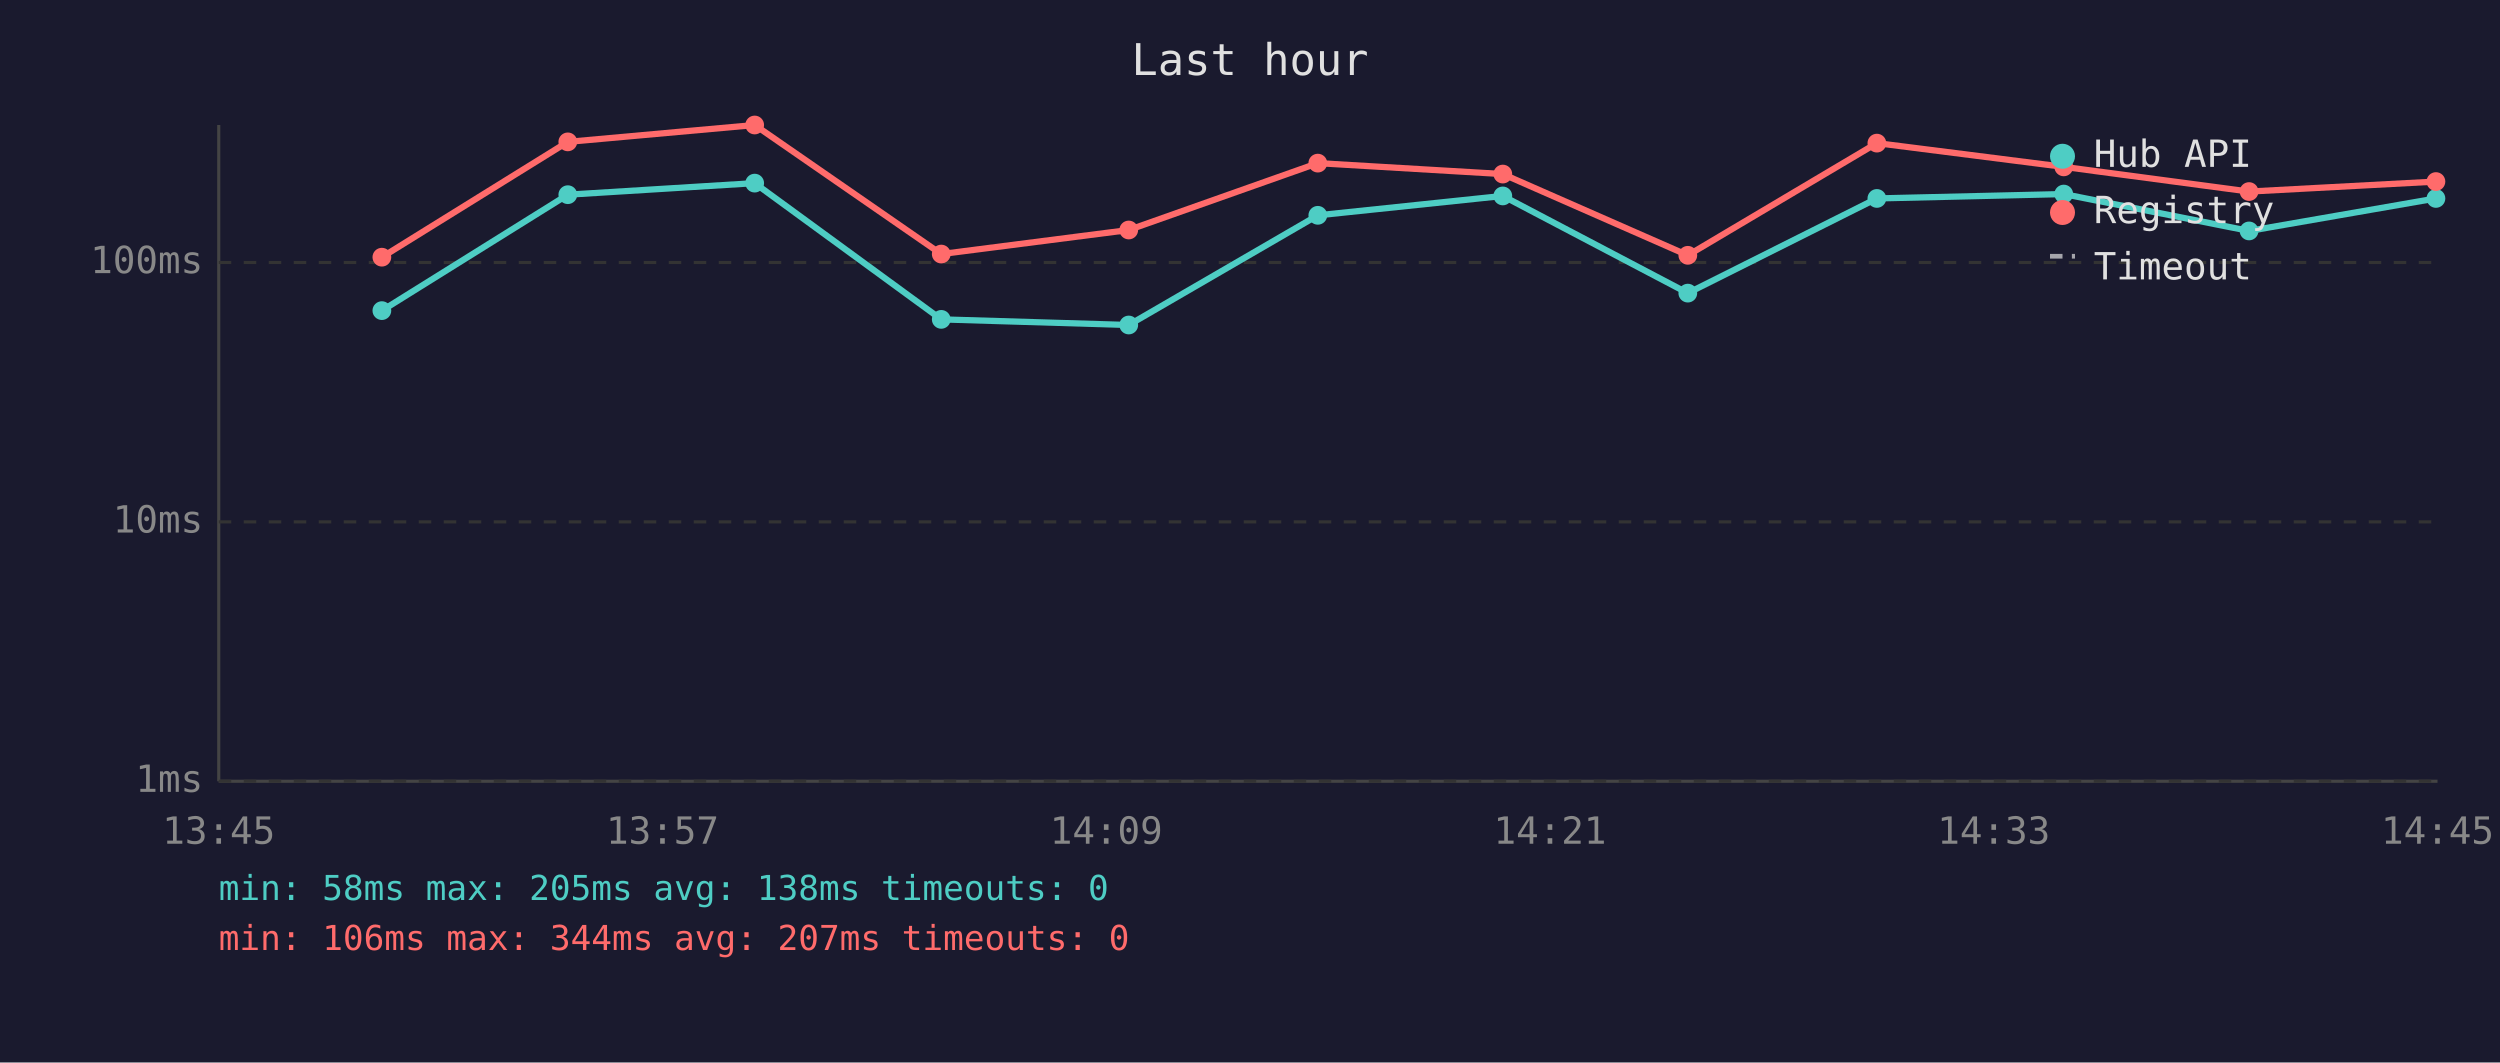
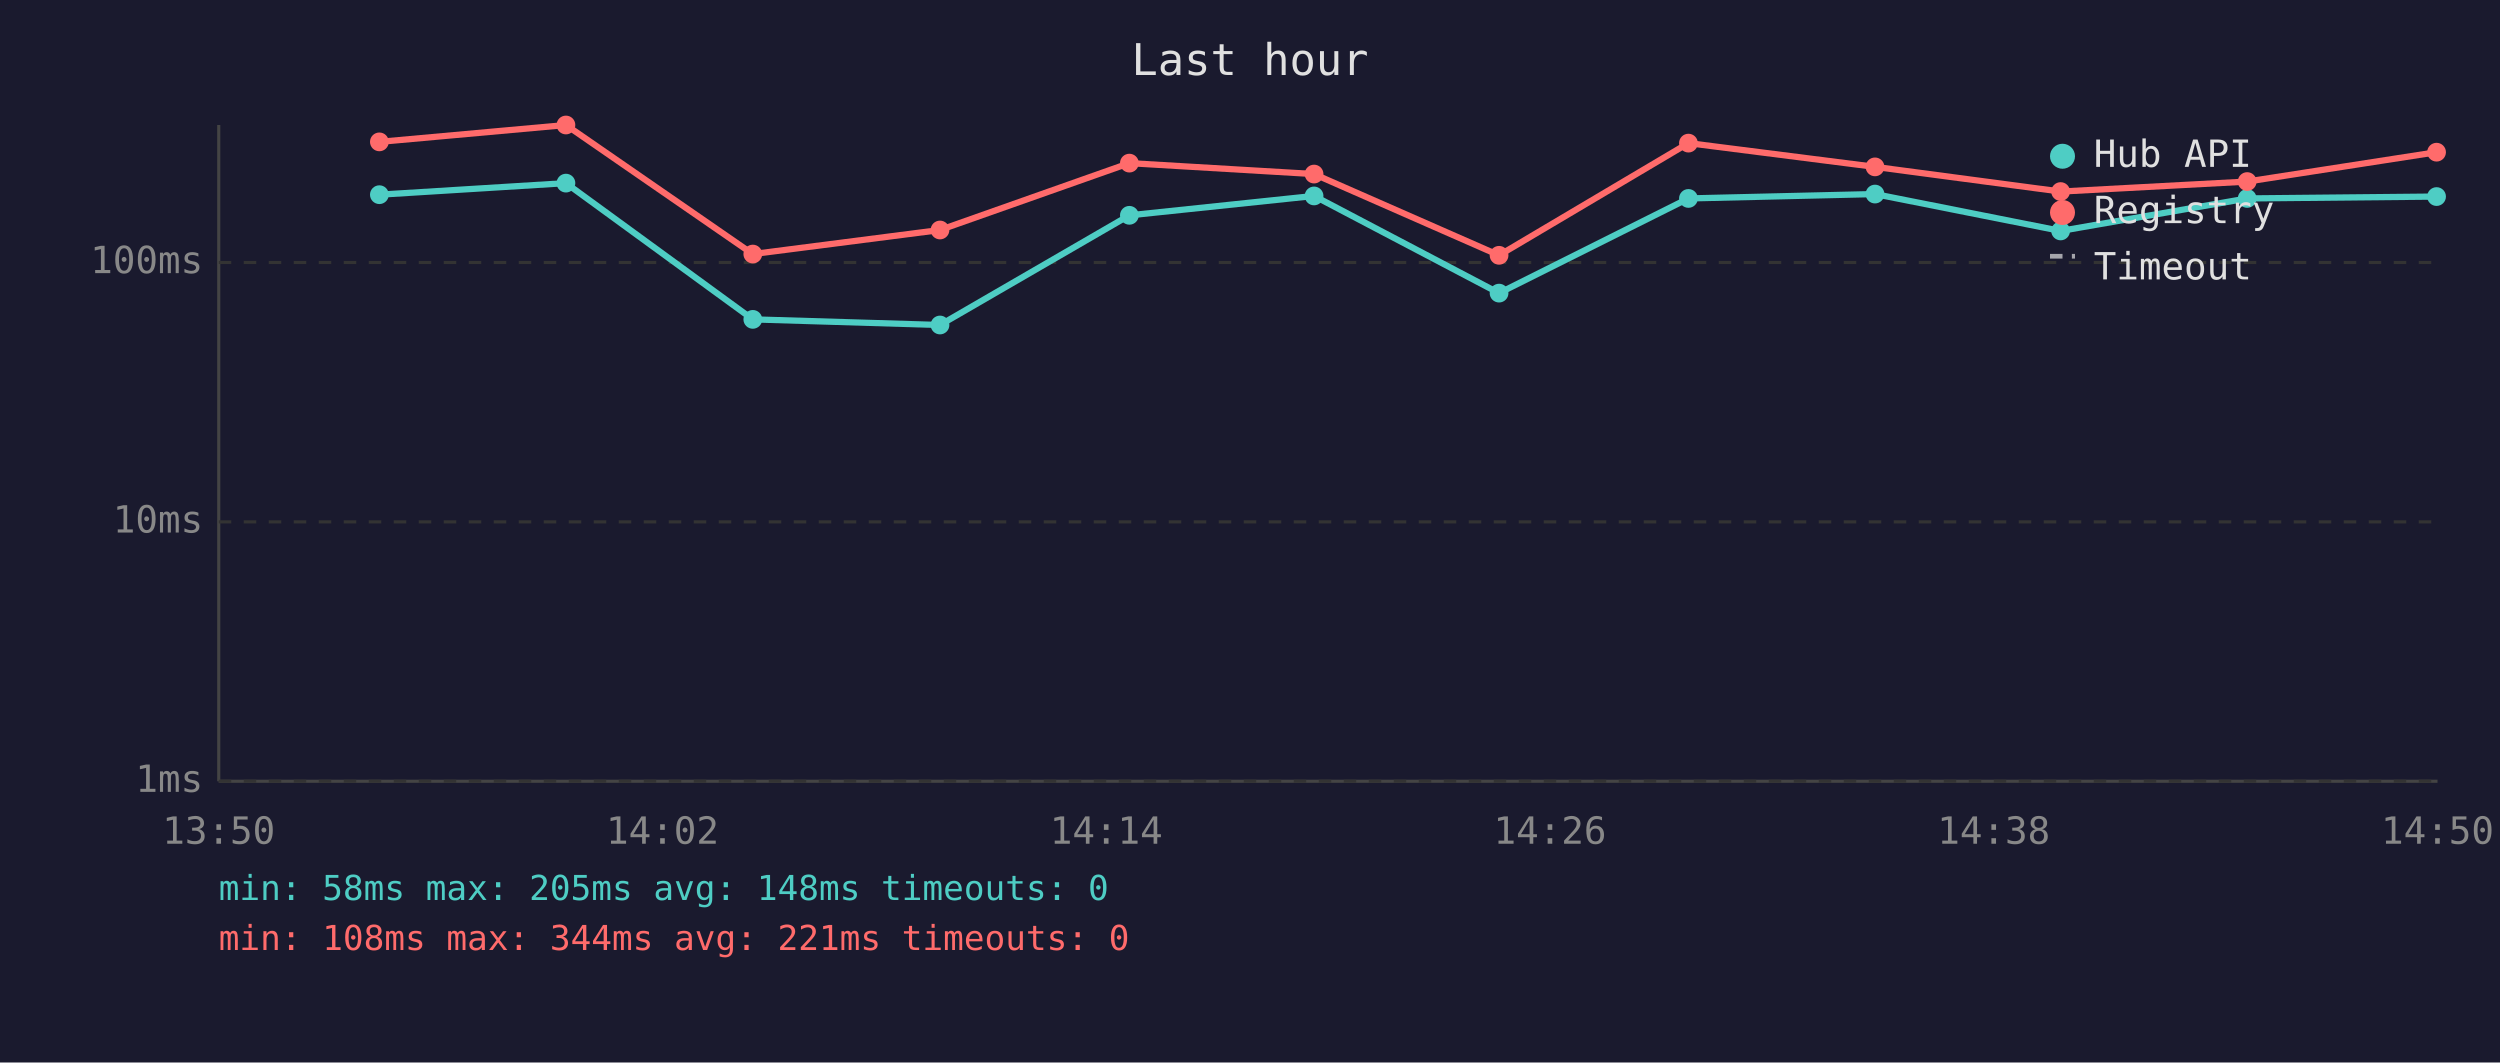
<svg xmlns="http://www.w3.org/2000/svg" viewBox="0 0 800 340" font-family="monospace" font-size="12">
  <rect width="800" height="340" fill="#1a1a2e" />
  <text x="400" y="24" fill="#e0e0e0" font-size="14" text-anchor="middle">Last hour</text>
  <line x1="70" y1="40" x2="70" y2="250" stroke="#444" stroke-width="1" />
  <line x1="70" y1="250" x2="780" y2="250" stroke="#444" stroke-width="1" />
  <line x1="70" y1="250" x2="780" y2="250" stroke="#333" stroke-width="1" stroke-dasharray="4" />
  <text x="65" y="250" fill="#888" text-anchor="end" dominant-baseline="middle">1ms</text>
  <line x1="70" y1="167" x2="780" y2="167" stroke="#333" stroke-width="1" stroke-dasharray="4" />
  <text x="65" y="167" fill="#888" text-anchor="end" dominant-baseline="middle">10ms</text>
  <line x1="70" y1="84" x2="780" y2="84" stroke="#333" stroke-width="1" stroke-dasharray="4" />
  <text x="65" y="84" fill="#888" text-anchor="end" dominant-baseline="middle">100ms</text>
-   <text x="70" y="270" fill="#888" text-anchor="middle">13:45</text>
-   <text x="212" y="270" fill="#888" text-anchor="middle">13:57</text>
-   <text x="354" y="270" fill="#888" text-anchor="middle">14:09</text>
-   <text x="496" y="270" fill="#888" text-anchor="middle">14:21</text>
-   <text x="638" y="270" fill="#888" text-anchor="middle">14:33</text>
-   <text x="780" y="270" fill="#888" text-anchor="middle">14:45</text>
-   <polyline points="122.2,99.4 181.7,62.3 241.5,58.6 301.2,102.2 361.2,104.0 421.7,68.9 480.9,62.7 540.1,93.8 600.6,63.5 660.4,62.1 719.7,73.9 779.5,63.5" fill="none" stroke="#4ecdc4" stroke-width="2" opacity="1" />
-   <circle cx="122.2" cy="99.4" r="3" fill="#4ecdc4" />
-   <circle cx="181.7" cy="62.3" r="3" fill="#4ecdc4" />
-   <circle cx="241.5" cy="58.6" r="3" fill="#4ecdc4" />
-   <circle cx="301.2" cy="102.2" r="3" fill="#4ecdc4" />
-   <circle cx="361.2" cy="104.0" r="3" fill="#4ecdc4" />
-   <circle cx="421.7" cy="68.9" r="3" fill="#4ecdc4" />
-   <circle cx="480.9" cy="62.7" r="3" fill="#4ecdc4" />
-   <circle cx="540.1" cy="93.8" r="3" fill="#4ecdc4" />
-   <circle cx="600.6" cy="63.5" r="3" fill="#4ecdc4" />
-   <circle cx="660.4" cy="62.1" r="3" fill="#4ecdc4" />
-   <circle cx="719.7" cy="73.9" r="3" fill="#4ecdc4" />
-   <circle cx="779.5" cy="63.5" r="3" fill="#4ecdc4" />
-   <polyline points="122.2,82.3 181.7,45.4 241.5,40.0 301.2,81.3 361.2,73.6 421.7,52.2 480.9,55.7 540.1,81.7 600.6,45.8 660.4,53.4 719.7,61.3 779.5,58.1" fill="none" stroke="#ff6b6b" stroke-width="2" opacity="1" />
-   <circle cx="122.2" cy="82.3" r="3" fill="#ff6b6b" />
-   <circle cx="181.7" cy="45.4" r="3" fill="#ff6b6b" />
-   <circle cx="241.5" cy="40.0" r="3" fill="#ff6b6b" />
-   <circle cx="301.2" cy="81.3" r="3" fill="#ff6b6b" />
-   <circle cx="361.2" cy="73.6" r="3" fill="#ff6b6b" />
-   <circle cx="421.7" cy="52.2" r="3" fill="#ff6b6b" />
-   <circle cx="480.9" cy="55.7" r="3" fill="#ff6b6b" />
-   <circle cx="540.1" cy="81.7" r="3" fill="#ff6b6b" />
-   <circle cx="600.6" cy="45.8" r="3" fill="#ff6b6b" />
-   <circle cx="660.4" cy="53.4" r="3" fill="#ff6b6b" />
-   <circle cx="719.7" cy="61.3" r="3" fill="#ff6b6b" />
-   <circle cx="779.5" cy="58.1" r="3" fill="#ff6b6b" />
+   <text x="70" y="270" fill="#888" text-anchor="middle">13:50</text>
+   <text x="212" y="270" fill="#888" text-anchor="middle">14:02</text>
+   <text x="354" y="270" fill="#888" text-anchor="middle">14:14</text>
+   <text x="496" y="270" fill="#888" text-anchor="middle">14:26</text>
+   <text x="638" y="270" fill="#888" text-anchor="middle">14:38</text>
+   <text x="780" y="270" fill="#888" text-anchor="middle">14:50</text>
+   <polyline points="121.4,62.3 181.1,58.6 240.9,102.2 300.8,104.0 361.4,68.9 420.5,62.7 479.7,93.8 540.3,63.5 600.0,62.1 659.4,73.9 719.1,63.5 779.7,62.9" fill="none" stroke="#4ecdc4" stroke-width="2" opacity="1" />
+   <circle cx="121.4" cy="62.3" r="3" fill="#4ecdc4" />
+   <circle cx="181.1" cy="58.6" r="3" fill="#4ecdc4" />
+   <circle cx="240.9" cy="102.2" r="3" fill="#4ecdc4" />
+   <circle cx="300.8" cy="104.0" r="3" fill="#4ecdc4" />
+   <circle cx="361.4" cy="68.9" r="3" fill="#4ecdc4" />
+   <circle cx="420.5" cy="62.7" r="3" fill="#4ecdc4" />
+   <circle cx="479.7" cy="93.8" r="3" fill="#4ecdc4" />
+   <circle cx="540.3" cy="63.5" r="3" fill="#4ecdc4" />
+   <circle cx="600.0" cy="62.1" r="3" fill="#4ecdc4" />
+   <circle cx="659.4" cy="73.9" r="3" fill="#4ecdc4" />
+   <circle cx="719.1" cy="63.5" r="3" fill="#4ecdc4" />
+   <circle cx="779.7" cy="62.9" r="3" fill="#4ecdc4" />
+   <polyline points="121.4,45.4 181.1,40.0 240.9,81.3 300.8,73.6 361.4,52.2 420.5,55.7 479.7,81.7 540.3,45.8 600.0,53.4 659.4,61.3 719.1,58.1 779.7,48.7" fill="none" stroke="#ff6b6b" stroke-width="2" opacity="1" />
+   <circle cx="121.4" cy="45.4" r="3" fill="#ff6b6b" />
+   <circle cx="181.1" cy="40.0" r="3" fill="#ff6b6b" />
+   <circle cx="240.9" cy="81.3" r="3" fill="#ff6b6b" />
+   <circle cx="300.8" cy="73.6" r="3" fill="#ff6b6b" />
+   <circle cx="361.4" cy="52.2" r="3" fill="#ff6b6b" />
+   <circle cx="420.5" cy="55.7" r="3" fill="#ff6b6b" />
+   <circle cx="479.7" cy="81.7" r="3" fill="#ff6b6b" />
+   <circle cx="540.3" cy="45.8" r="3" fill="#ff6b6b" />
+   <circle cx="600.0" cy="53.4" r="3" fill="#ff6b6b" />
+   <circle cx="659.4" cy="61.3" r="3" fill="#ff6b6b" />
+   <circle cx="719.1" cy="58.1" r="3" fill="#ff6b6b" />
+   <circle cx="779.7" cy="48.7" r="3" fill="#ff6b6b" />
  <circle cx="660" cy="50" r="4" fill="#4ecdc4" />
  <text x="670" y="50" fill="#e0e0e0" dominant-baseline="middle">Hub API</text>
  <circle cx="660" cy="68" r="4" fill="#ff6b6b" />
  <text x="670" y="68" fill="#e0e0e0" dominant-baseline="middle">Registry</text>
  <line x1="656" y1="82" x2="664" y2="82" stroke="#e0e0e0" stroke-width="1.5" stroke-dasharray="4,3" opacity="0.7" />
  <text x="670" y="86" fill="#e0e0e0" dominant-baseline="middle">Timeout</text>
-   <text x="70" y="288" fill="#4ecdc4" font-size="11">min: 58ms  max: 205ms  avg: 138ms  timeouts: 0</text>
-   <text x="70" y="304" fill="#ff6b6b" font-size="11">min: 106ms  max: 344ms  avg: 207ms  timeouts: 0</text>
+   <text x="70" y="288" fill="#4ecdc4" font-size="11">min: 58ms  max: 205ms  avg: 148ms  timeouts: 0</text>
+   <text x="70" y="304" fill="#ff6b6b" font-size="11">min: 108ms  max: 344ms  avg: 221ms  timeouts: 0</text>
</svg>
